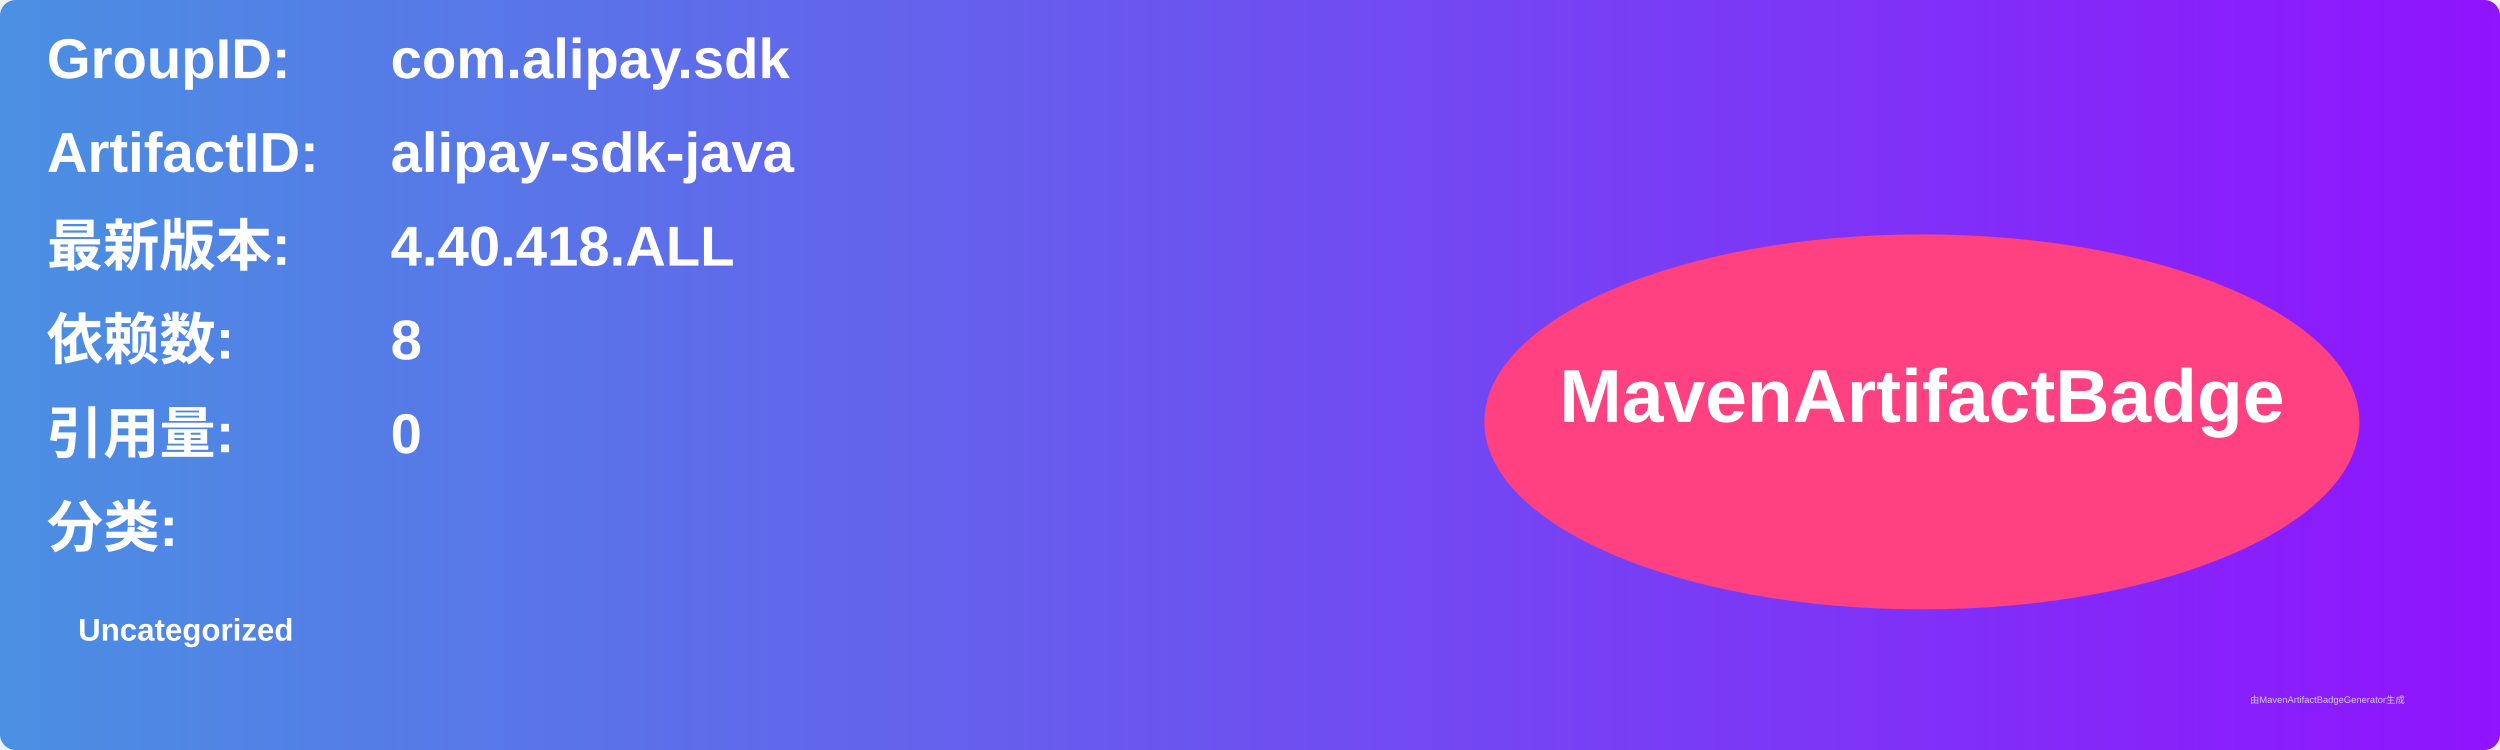
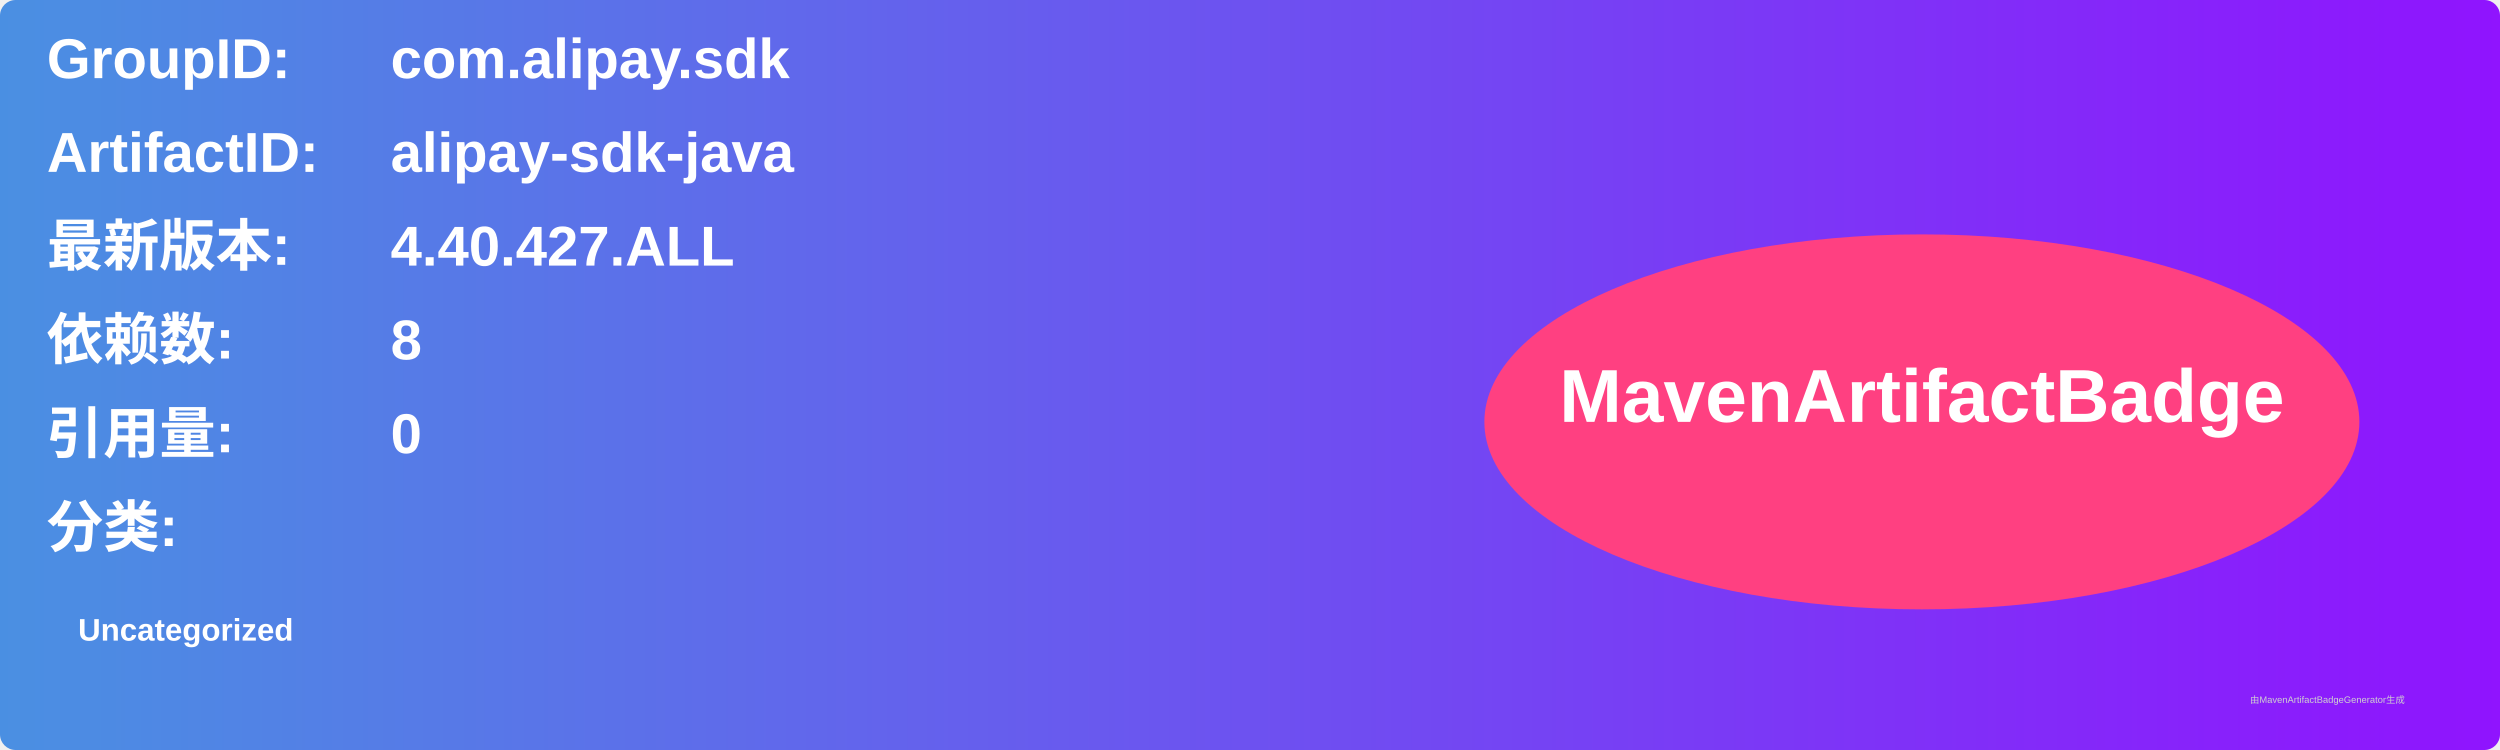
<svg xmlns="http://www.w3.org/2000/svg" width="800" height="240" viewBox="0 0 800 240">
  <linearGradient id="grad" x1="0%" y1="0%" x2="100%" y2="0%">
    <stop offset="0%" stop-color="#4a90e2" />
    <stop offset="100%" stop-color="#9013fe" />
  </linearGradient>
  <rect width="100%" height="100%" rx="5" ry="5" fill="url(#grad)" />
  <g transform="translate(15, 15)">
    <text x="0" y="10" font-family="Arial" font-size="18" fill="white" font-weight="bold" width="260">GroupID:</text>
    <text x="110" y="10" font-family="Arial" font-size="18" fill="white" font-weight="bold" width="460">com.alipay.sdk</text>
    <text x="0" y="40" font-family="Arial" font-size="18" fill="white" font-weight="bold" width="260">ArtifactID:</text>
    <text x="110" y="40" font-family="Arial" font-size="18" fill="white" font-weight="bold" width="460">alipay-sdk-java</text>
    <text x="0" y="70" font-family="Arial" font-size="18" fill="white" font-weight="bold">最新版本:</text>
    <text x="110" y="70" font-family="Arial" font-size="18" fill="white" font-weight="bold">
-       <tspan font-weight="bold">4.40.418.ALL</tspan>
+       <tspan font-weight="bold">4.40.427.ALL</tspan>
    </text>
    <text x="0" y="100" font-family="Arial" font-size="18" fill="white" font-weight="bold">依赖数: </text>
    <text x="110" y="100" font-family="Arial" font-size="18" fill="white">
      <tspan font-weight="bold">8</tspan>
    </text>
    <text x="0" y="130" font-family="Arial" font-size="18" fill="white" font-weight="bold">引用量: </text>
    <text x="110" y="130" font-family="Arial" font-size="18" fill="white">
      <tspan font-weight="bold">0</tspan>
    </text>
    <text x="0" y="160" font-family="Arial" font-size="18" fill="white" font-weight="bold">分类:</text>
    <text x="10" y="190" font-family="Arial" font-size="10" fill="white">
      <tspan font-weight="bold">Uncategorized</tspan>
    </text>
    <ellipse cx="600" cy="120" rx="140" ry="60" fill="#ff4081" />
    <text x="600" y="120" text-anchor="middle" font-family="Arial" font-size="24" fill="white" font-weight="bold">MavenArtifactBadge</text>
  </g>
  <text x="720" y="225" font-family="Arial" font-size="3" fill="#d0d0d0">由MavenArtifactBadgeGenerator生成</text>
</svg>
